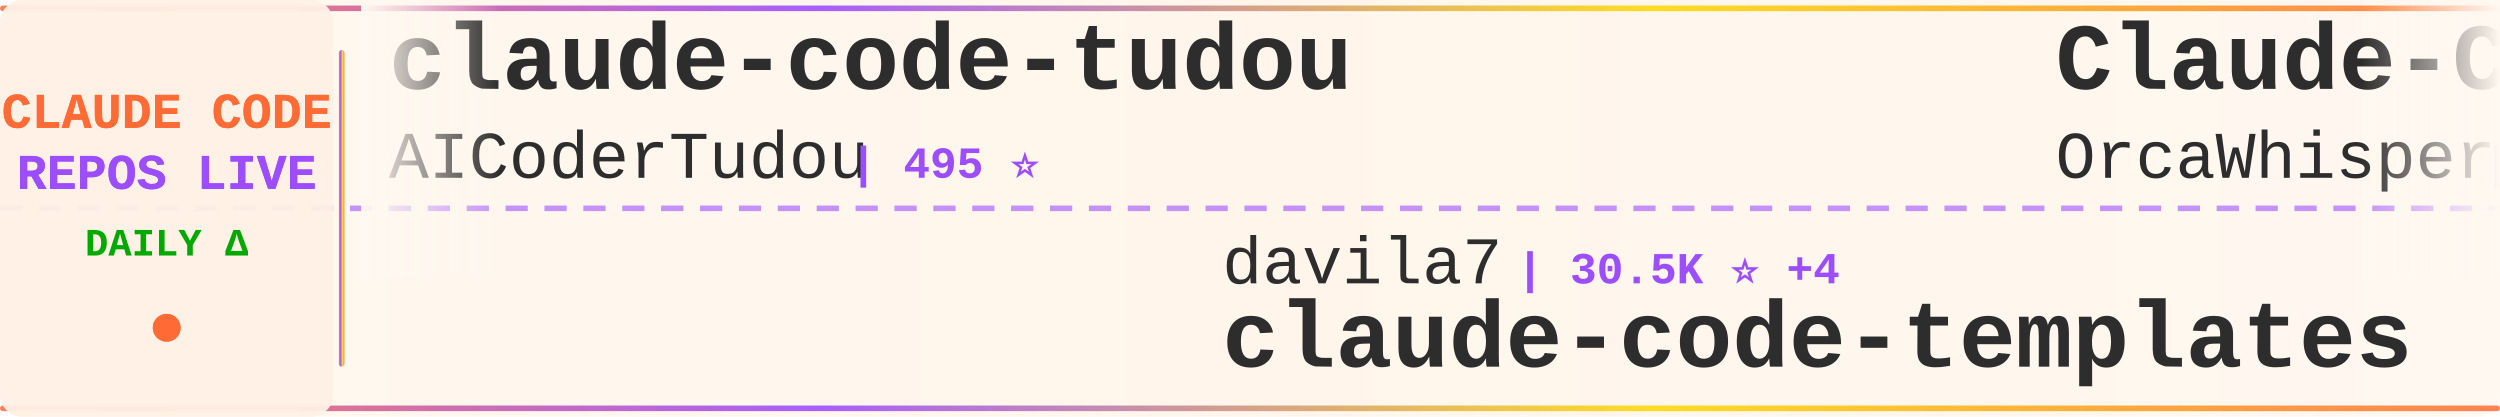
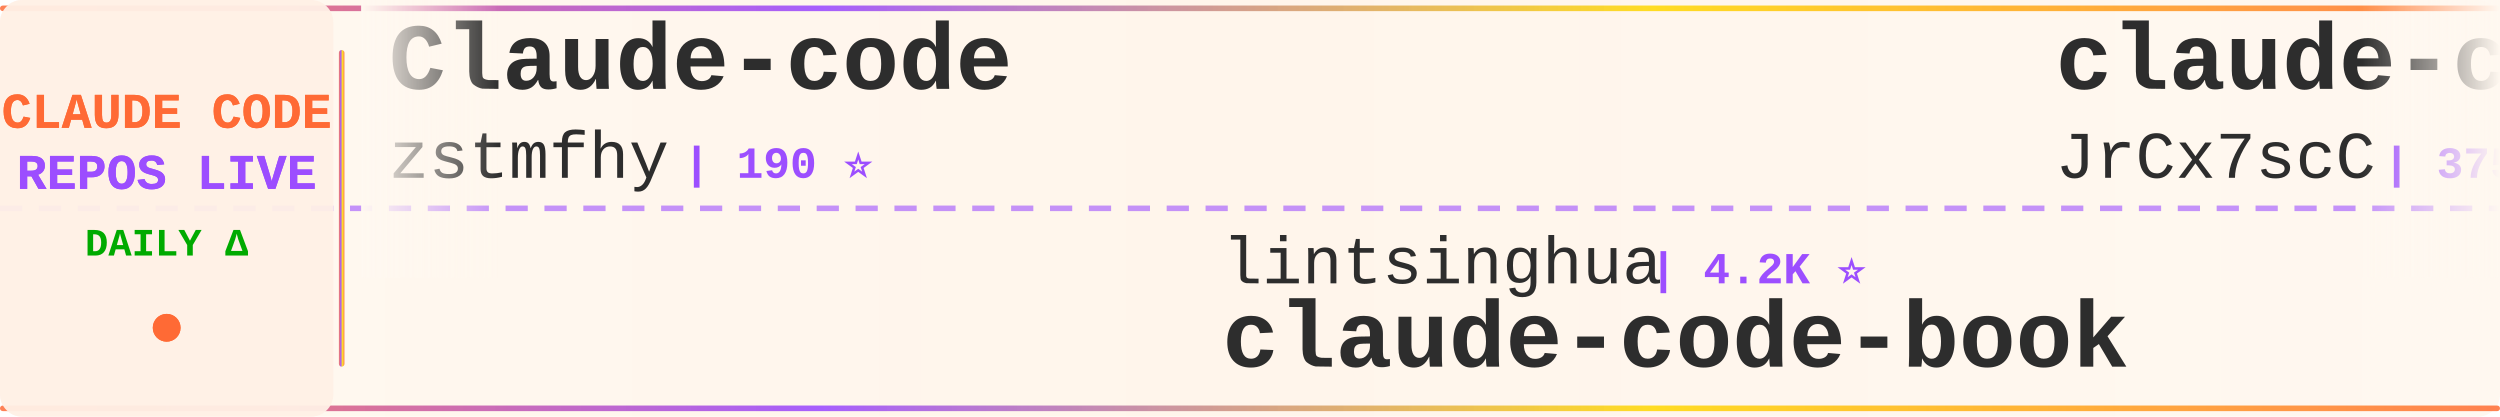
<svg xmlns="http://www.w3.org/2000/svg" width="900" height="150">
  <defs>
    <linearGradient id="tickerBg" x1="0%" y1="0%" x2="100%" y2="0%">
      <stop offset="0%" style="stop-color:#fff8f0;stop-opacity:0.98" />
      <stop offset="50%" style="stop-color:#fff5eb;stop-opacity:1" />
      <stop offset="100%" style="stop-color:#fff8f0;stop-opacity:0.98" />
    </linearGradient>
    <linearGradient id="borderGrad" x1="0%" y1="0%" x2="100%" y2="0%">
      <stop offset="0%" style="stop-color:#FF6B35;stop-opacity:0.85">
        <animate attributeName="stop-opacity" values="0.85;1;0.85" dur="2s" repeatCount="indefinite" />
      </stop>
      <stop offset="33%" style="stop-color:#9C4EFF;stop-opacity:0.9">
        <animate attributeName="stop-opacity" values="0.9;1;0.9" dur="2.2s" repeatCount="indefinite" />
      </stop>
      <stop offset="66%" style="stop-color:#FFD700;stop-opacity:0.85">
        <animate attributeName="stop-opacity" values="0.85;1;0.85" dur="1.8s" repeatCount="indefinite" />
      </stop>
      <stop offset="100%" style="stop-color:#FF6B35;stop-opacity:0.85">
        <animate attributeName="stop-opacity" values="0.85;1;0.85" dur="2s" repeatCount="indefinite" />
      </stop>
    </linearGradient>
    <filter id="textGlow">
      <feGaussianBlur stdDeviation="0.15" result="coloredBlur" />
      <feMerge>
        <feMergeNode in="coloredBlur" />
        <feMergeNode in="SourceGraphic" />
      </feMerge>
    </filter>
    <filter id="metricGlow">
      <feGaussianBlur stdDeviation="0.2" result="coloredBlur" />
      <feMerge>
        <feMergeNode in="coloredBlur" />
        <feMergeNode in="SourceGraphic" />
      </feMerge>
    </filter>
    <linearGradient id="leftFade" x1="0%" y1="0%" x2="100%" y2="0%">
      <stop offset="0%" style="stop-color:#fff8f0;stop-opacity:1" />
      <stop offset="100%" style="stop-color:#fff8f0;stop-opacity:0" />
    </linearGradient>
    <linearGradient id="rightFade" x1="0%" y1="0%" x2="100%" y2="0%">
      <stop offset="0%" style="stop-color:#fff8f0;stop-opacity:0" />
      <stop offset="100%" style="stop-color:#fff8f0;stop-opacity:1" />
    </linearGradient>
  </defs>
  <rect width="900" height="150" fill="url(#tickerBg)" rx="8" />
  <rect x="0" y="2" width="900" height="2" fill="url(#borderGrad)" rx="1" />
  <rect x="0" y="146" width="900" height="2" fill="url(#borderGrad)" rx="1" />
  <line x1="0" y1="75" x2="900" y2="75" stroke="#9C4EFF" stroke-width="2" stroke-dasharray="8 6" opacity="0.6" />
  <rect x="0" y="0" width="120" height="150" fill="#fff0e6" opacity="0.95" rx="8" />
  <text x="60" y="46" font-family="'Courier New', monospace" font-size="18" font-weight="bold" fill="#FF6B35" text-anchor="middle" filter="url(#textGlow)">
    CLAUDE CODE
  </text>
  <text x="60" y="68" font-family="'Courier New', monospace" font-size="18" font-weight="bold" fill="#9C4EFF" text-anchor="middle" filter="url(#textGlow)">
    REPOS LIVE
  </text>
  <text x="60" y="92" font-family="'Courier New', monospace" font-size="14" font-weight="bold" fill="#00aa00" text-anchor="middle">
    DAILY Δ
  </text>
  <circle cx="60" cy="118" r="5" fill="#FF6B35" filter="url(#metricGlow)">
    <animate attributeName="r" values="4;6;4" dur="1.5s" repeatCount="indefinite" />
    <animate attributeName="opacity" values="0.6;1;0.6" dur="1.5s" repeatCount="indefinite" />
  </circle>
  <rect x="122" y="18" width="2" height="114" fill="url(#borderGrad)" rx="1" />
  <clipPath id="tickerClip">
    <rect x="130" y="0" width="770" height="150" />
  </clipPath>
  <g clip-path="url(#tickerClip)">
    <g id="tickerItems">
      <animateTransform attributeName="transform" attributeType="XML" type="translate" from="0 0" to="-3000 0" dur="54s" repeatCount="indefinite" />
      <g transform="translate(0, 0)">
-         <text x="140" y="32" font-family="'Courier New', monospace" font-size="34" font-weight="bold" fill="#2d2d2d">claude-code-tudou</text>
-         <text x="140" y="64" font-family="'Courier New', monospace" font-size="24" font-weight="normal" fill="#2d2d2d" opacity="1.0">AICoderTudou</text>
-         <text x="306" y="64" font-family="'Courier New', monospace" font-size="16" font-weight="bold" fill="#9C4EFF"> | 495 ⭐</text>
+         <text x="140" y="32" font-family="'Courier New', monospace" font-size="34" font-weight="bold" fill="#2d2d2d">Claude-code</text>
+         <text x="140" y="64" font-family="'Courier New', monospace" font-size="24" font-weight="normal" fill="#2d2d2d" opacity="1.0">zstmfhy</text>
+         <text x="246" y="64" font-family="'Courier New', monospace" font-size="16" font-weight="bold" fill="#9C4EFF"> | 190 ⭐</text>
      </g>
      <g transform="translate(300, 0)">
-         <text x="140" y="102" font-family="'Courier New', monospace" font-size="24" font-weight="normal" fill="#2d2d2d" opacity="1.0">davila7</text>
-         <text x="246" y="102" font-family="'Courier New', monospace" font-size="16" font-weight="bold" fill="#9C4EFF"> | 30.5K ⭐ +4</text>
-         <text x="140" y="132" font-family="'Courier New', monospace" font-size="34" font-weight="bold" fill="#2d2d2d">claude-code-templates</text>
+         <text x="140" y="102" font-family="'Courier New', monospace" font-size="24" font-weight="normal" fill="#2d2d2d" opacity="1.0">lintsinghua</text>
+         <text x="294" y="102" font-family="'Courier New', monospace" font-size="16" font-weight="bold" fill="#9C4EFF"> | 4.2K ⭐</text>
+         <text x="140" y="132" font-family="'Courier New', monospace" font-size="34" font-weight="bold" fill="#2d2d2d">claude-code-book</text>
      </g>
      <g transform="translate(600, 0)">
-         <text x="140" y="32" font-family="'Courier New', monospace" font-size="34" font-weight="bold" fill="#2d2d2d">Claude-Code</text>
-         <text x="140" y="64" font-family="'Courier New', monospace" font-size="24" font-weight="normal" fill="#2d2d2d" opacity="1.0">OrcaWhisper</text>
-         <text x="294" y="64" font-family="'Courier New', monospace" font-size="16" font-weight="bold" fill="#9C4EFF"> | 92 ⭐</text>
+         <text x="140" y="32" font-family="'Courier New', monospace" font-size="34" font-weight="bold" fill="#2d2d2d">claude-code-source</text>
+         <text x="140" y="64" font-family="'Courier New', monospace" font-size="24" font-weight="normal" fill="#2d2d2d" opacity="1.0">JrCx7scC</text>
+         <text x="258" y="64" font-family="'Courier New', monospace" font-size="16" font-weight="bold" fill="#9C4EFF"> | 375 ⭐</text>
      </g>
      <g transform="translate(900, 0)">
-         <text x="140" y="102" font-family="'Courier New', monospace" font-size="24" font-weight="normal" fill="#2d2d2d" opacity="1.0">WorldFlowAI</text>
-         <text x="294" y="102" font-family="'Courier New', monospace" font-size="16" font-weight="bold" fill="#9C4EFF"> | 1.9K ⭐ +4</text>
-         <text x="140" y="132" font-family="'Courier New', monospace" font-size="34" font-weight="bold" fill="#2d2d2d">everything-claude-code</text>
+         <text x="140" y="102" font-family="'Courier New', monospace" font-size="24" font-weight="normal" fill="#2d2d2d" opacity="1.0">centminmod</text>
+         <text x="282" y="102" font-family="'Courier New', monospace" font-size="16" font-weight="bold" fill="#9C4EFF"> | 2.6K ⭐ +1</text>
+         <text x="140" y="132" font-family="'Courier New', monospace" font-size="34" font-weight="bold" fill="#2d2d2d">my-claude-code-setup</text>
      </g>
      <g transform="translate(1200, 0)">
-         <text x="140" y="32" font-family="'Courier New', monospace" font-size="34" font-weight="bold" fill="#2d2d2d">awesome-claude-code-tool...</text>
-         <text x="140" y="64" font-family="'Courier New', monospace" font-size="24" font-weight="normal" fill="#2d2d2d" opacity="1.0">rohitg00</text>
-         <text x="258" y="64" font-family="'Courier New', monospace" font-size="16" font-weight="bold" fill="#9C4EFF"> | 2.6K ⭐</text>
+         <text x="140" y="32" font-family="'Courier New', monospace" font-size="34" font-weight="bold" fill="#2d2d2d">Claude-code</text>
+         <text x="140" y="64" font-family="'Courier New', monospace" font-size="24" font-weight="normal" fill="#2d2d2d" opacity="1.0">fazxes</text>
+         <text x="234" y="64" font-family="'Courier New', monospace" font-size="16" font-weight="bold" fill="#9C4EFF"> | 233 ⭐</text>
      </g>
      <g transform="translate(1500, 0)">
-         <text x="140" y="102" font-family="'Courier New', monospace" font-size="24" font-weight="normal" fill="#2d2d2d" opacity="1.0">xu-xiang</text>
-         <text x="258" y="102" font-family="'Courier New', monospace" font-size="16" font-weight="bold" fill="#9C4EFF"> | 1.9K ⭐</text>
-         <text x="140" y="132" font-family="'Courier New', monospace" font-size="34" font-weight="bold" fill="#2d2d2d">everything-claude-code-z...</text>
+         <text x="140" y="102" font-family="'Courier New', monospace" font-size="24" font-weight="normal" fill="#2d2d2d" opacity="1.0">ponponon</text>
+         <text x="258" y="102" font-family="'Courier New', monospace" font-size="16" font-weight="bold" fill="#9C4EFF"> | 2.3K ⭐</text>
+         <text x="140" y="132" font-family="'Courier New', monospace" font-size="34" font-weight="bold" fill="#2d2d2d">claude_code_src</text>
      </g>
      <g transform="translate(1800, 0)">
-         <text x="140" y="32" font-family="'Courier New', monospace" font-size="34" font-weight="bold" fill="#2d2d2d">claude-code-from-source</text>
-         <text x="140" y="64" font-family="'Courier New', monospace" font-size="24" font-weight="normal" fill="#2d2d2d" opacity="1.0">alejandrobalderas</text>
-         <text x="366" y="64" font-family="'Courier New', monospace" font-size="16" font-weight="bold" fill="#9C4EFF"> | 2.8K ⭐</text>
+         <text x="140" y="32" font-family="'Courier New', monospace" font-size="34" font-weight="bold" fill="#2d2d2d">andrej-karpathy-skills</text>
+         <text x="140" y="64" font-family="'Courier New', monospace" font-size="24" font-weight="normal" fill="#2d2d2d" opacity="1.0">multica-ai</text>
+         <text x="282" y="64" font-family="'Courier New', monospace" font-size="16" font-weight="bold" fill="#9C4EFF"> | 209.4K ⭐ +41</text>
      </g>
      <g transform="translate(2100, 0)">
-         <text x="140" y="102" font-family="'Courier New', monospace" font-size="24" font-weight="normal" fill="#2d2d2d" opacity="1.0">jqueryscript</text>
-         <text x="306" y="102" font-family="'Courier New', monospace" font-size="16" font-weight="bold" fill="#9C4EFF"> | 508 ⭐ +1</text>
-         <text x="140" y="132" font-family="'Courier New', monospace" font-size="34" font-weight="bold" fill="#2d2d2d">awesome-claude-code</text>
+         <text x="140" y="102" font-family="'Courier New', monospace" font-size="24" font-weight="normal" fill="#2d2d2d" opacity="1.0">Cranot</text>
+         <text x="234" y="102" font-family="'Courier New', monospace" font-size="16" font-weight="bold" fill="#9C4EFF"> | 2.9K ⭐</text>
+         <text x="140" y="132" font-family="'Courier New', monospace" font-size="34" font-weight="bold" fill="#2d2d2d">claude-code-guide</text>
      </g>
      <g transform="translate(2400, 0)">
-         <text x="140" y="32" font-family="'Courier New', monospace" font-size="34" font-weight="bold" fill="#2d2d2d">claude-code-infrastructu...</text>
-         <text x="140" y="64" font-family="'Courier New', monospace" font-size="24" font-weight="normal" fill="#2d2d2d" opacity="1.0">diet103</text>
-         <text x="246" y="64" font-family="'Courier New', monospace" font-size="16" font-weight="bold" fill="#9C4EFF"> | 10.0K ⭐ -1</text>
+         <text x="140" y="32" font-family="'Courier New', monospace" font-size="34" font-weight="bold" fill="#2d2d2d">claude-code-cheat-sheet</text>
+         <text x="140" y="64" font-family="'Courier New', monospace" font-size="24" font-weight="normal" fill="#2d2d2d" opacity="1.0">Njengah</text>
+         <text x="246" y="64" font-family="'Courier New', monospace" font-size="16" font-weight="bold" fill="#9C4EFF"> | 1.9K ⭐ +1</text>
      </g>
      <g transform="translate(2700, 0)">
-         <text x="140" y="102" font-family="'Courier New', monospace" font-size="24" font-weight="normal" fill="#2d2d2d" opacity="1.0">anthropics</text>
-         <text x="282" y="102" font-family="'Courier New', monospace" font-size="16" font-weight="bold" fill="#9C4EFF"> | 8.8K ⭐ +3</text>
-         <text x="140" y="132" font-family="'Courier New', monospace" font-size="34" font-weight="bold" fill="#2d2d2d">claude-code-action</text>
+         <text x="140" y="102" font-family="'Courier New', monospace" font-size="24" font-weight="normal" fill="#2d2d2d" opacity="1.0">kodu-ai</text>
+         <text x="246" y="102" font-family="'Courier New', monospace" font-size="16" font-weight="bold" fill="#9C4EFF"> | 5.2K ⭐</text>
+         <text x="140" y="132" font-family="'Courier New', monospace" font-size="34" font-weight="bold" fill="#2d2d2d">claude-coder</text>
      </g>
      <g transform="translate(3000, 0)">
-         <text x="140" y="32" font-family="'Courier New', monospace" font-size="34" font-weight="bold" fill="#2d2d2d">claude-code-tudou</text>
-         <text x="140" y="64" font-family="'Courier New', monospace" font-size="24" font-weight="normal" fill="#2d2d2d" opacity="1.0">AICoderTudou</text>
-         <text x="306" y="64" font-family="'Courier New', monospace" font-size="16" font-weight="bold" fill="#9C4EFF"> | 495 ⭐</text>
+         <text x="140" y="32" font-family="'Courier New', monospace" font-size="34" font-weight="bold" fill="#2d2d2d">Claude-code</text>
+         <text x="140" y="64" font-family="'Courier New', monospace" font-size="24" font-weight="normal" fill="#2d2d2d" opacity="1.0">zstmfhy</text>
+         <text x="246" y="64" font-family="'Courier New', monospace" font-size="16" font-weight="bold" fill="#9C4EFF"> | 190 ⭐</text>
      </g>
      <g transform="translate(3300, 0)">
-         <text x="140" y="102" font-family="'Courier New', monospace" font-size="24" font-weight="normal" fill="#2d2d2d" opacity="1.0">davila7</text>
-         <text x="246" y="102" font-family="'Courier New', monospace" font-size="16" font-weight="bold" fill="#9C4EFF"> | 30.5K ⭐ +4</text>
-         <text x="140" y="132" font-family="'Courier New', monospace" font-size="34" font-weight="bold" fill="#2d2d2d">claude-code-templates</text>
+         <text x="140" y="102" font-family="'Courier New', monospace" font-size="24" font-weight="normal" fill="#2d2d2d" opacity="1.0">lintsinghua</text>
+         <text x="294" y="102" font-family="'Courier New', monospace" font-size="16" font-weight="bold" fill="#9C4EFF"> | 4.2K ⭐</text>
+         <text x="140" y="132" font-family="'Courier New', monospace" font-size="34" font-weight="bold" fill="#2d2d2d">claude-code-book</text>
      </g>
      <g transform="translate(3600, 0)">
-         <text x="140" y="32" font-family="'Courier New', monospace" font-size="34" font-weight="bold" fill="#2d2d2d">Claude-Code</text>
-         <text x="140" y="64" font-family="'Courier New', monospace" font-size="24" font-weight="normal" fill="#2d2d2d" opacity="1.0">OrcaWhisper</text>
-         <text x="294" y="64" font-family="'Courier New', monospace" font-size="16" font-weight="bold" fill="#9C4EFF"> | 92 ⭐</text>
+         <text x="140" y="32" font-family="'Courier New', monospace" font-size="34" font-weight="bold" fill="#2d2d2d">claude-code-source</text>
+         <text x="140" y="64" font-family="'Courier New', monospace" font-size="24" font-weight="normal" fill="#2d2d2d" opacity="1.0">JrCx7scC</text>
+         <text x="258" y="64" font-family="'Courier New', monospace" font-size="16" font-weight="bold" fill="#9C4EFF"> | 375 ⭐</text>
      </g>
      <g transform="translate(3900, 0)">
-         <text x="140" y="102" font-family="'Courier New', monospace" font-size="24" font-weight="normal" fill="#2d2d2d" opacity="1.0">WorldFlowAI</text>
-         <text x="294" y="102" font-family="'Courier New', monospace" font-size="16" font-weight="bold" fill="#9C4EFF"> | 1.9K ⭐ +4</text>
-         <text x="140" y="132" font-family="'Courier New', monospace" font-size="34" font-weight="bold" fill="#2d2d2d">everything-claude-code</text>
+         <text x="140" y="102" font-family="'Courier New', monospace" font-size="24" font-weight="normal" fill="#2d2d2d" opacity="1.0">centminmod</text>
+         <text x="282" y="102" font-family="'Courier New', monospace" font-size="16" font-weight="bold" fill="#9C4EFF"> | 2.6K ⭐ +1</text>
+         <text x="140" y="132" font-family="'Courier New', monospace" font-size="34" font-weight="bold" fill="#2d2d2d">my-claude-code-setup</text>
      </g>
    </g>
  </g>
  <rect x="130" y="0" width="50" height="100" fill="url(#leftFade)" />
  <rect x="850" y="0" width="50" height="100" fill="url(#rightFade)" />
</svg>
